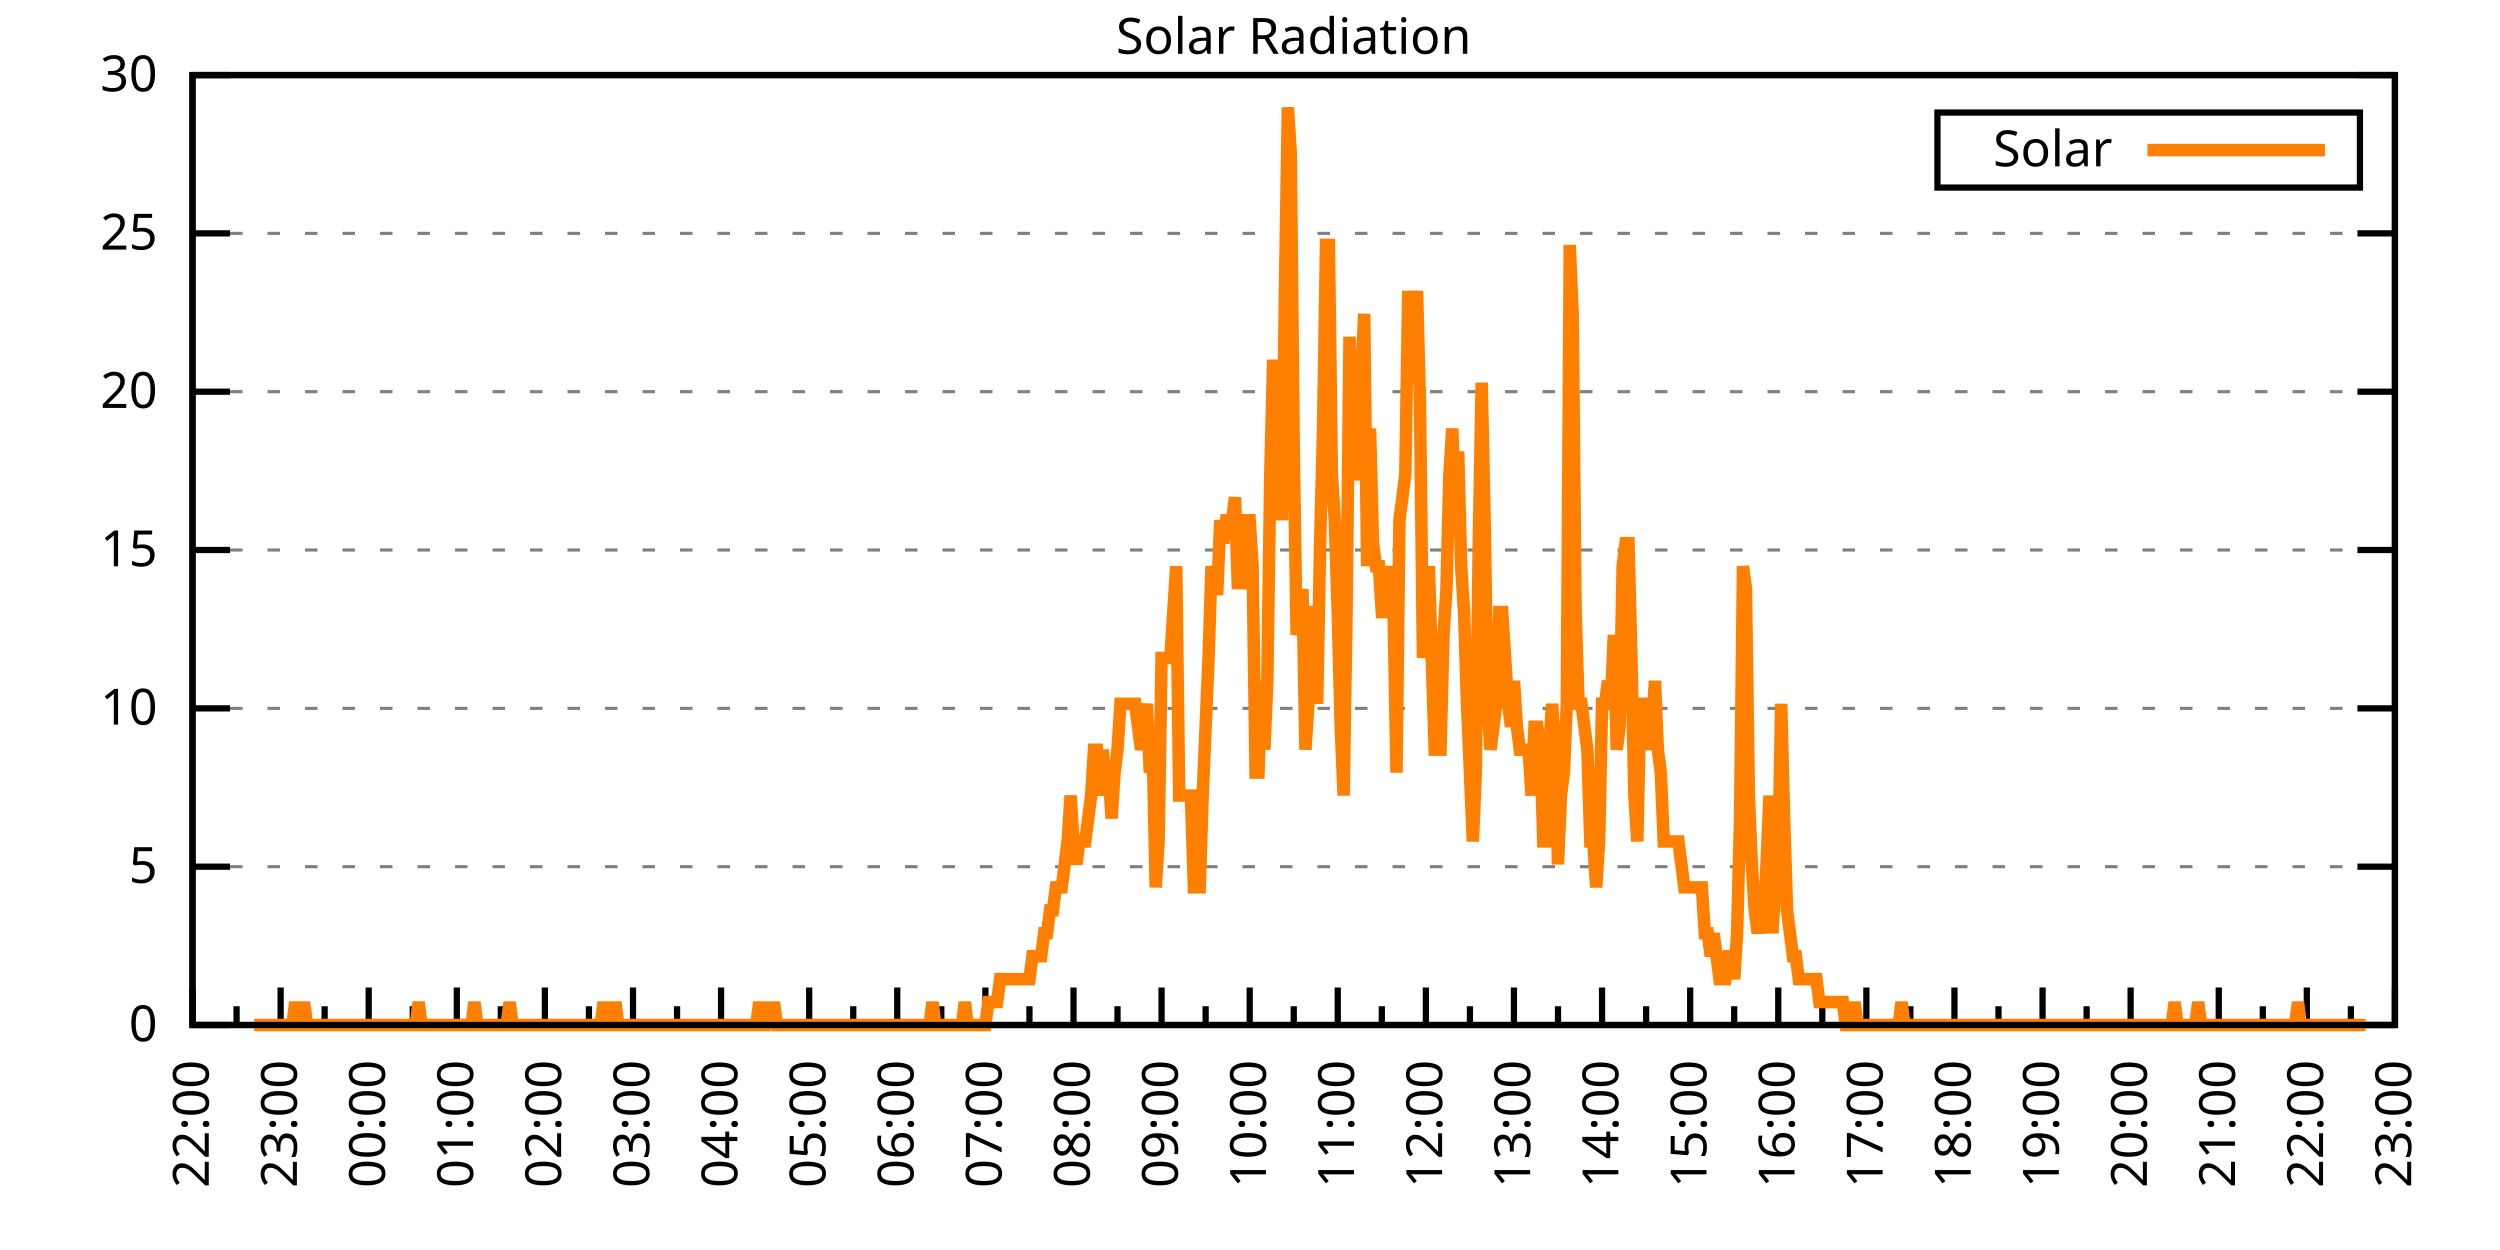
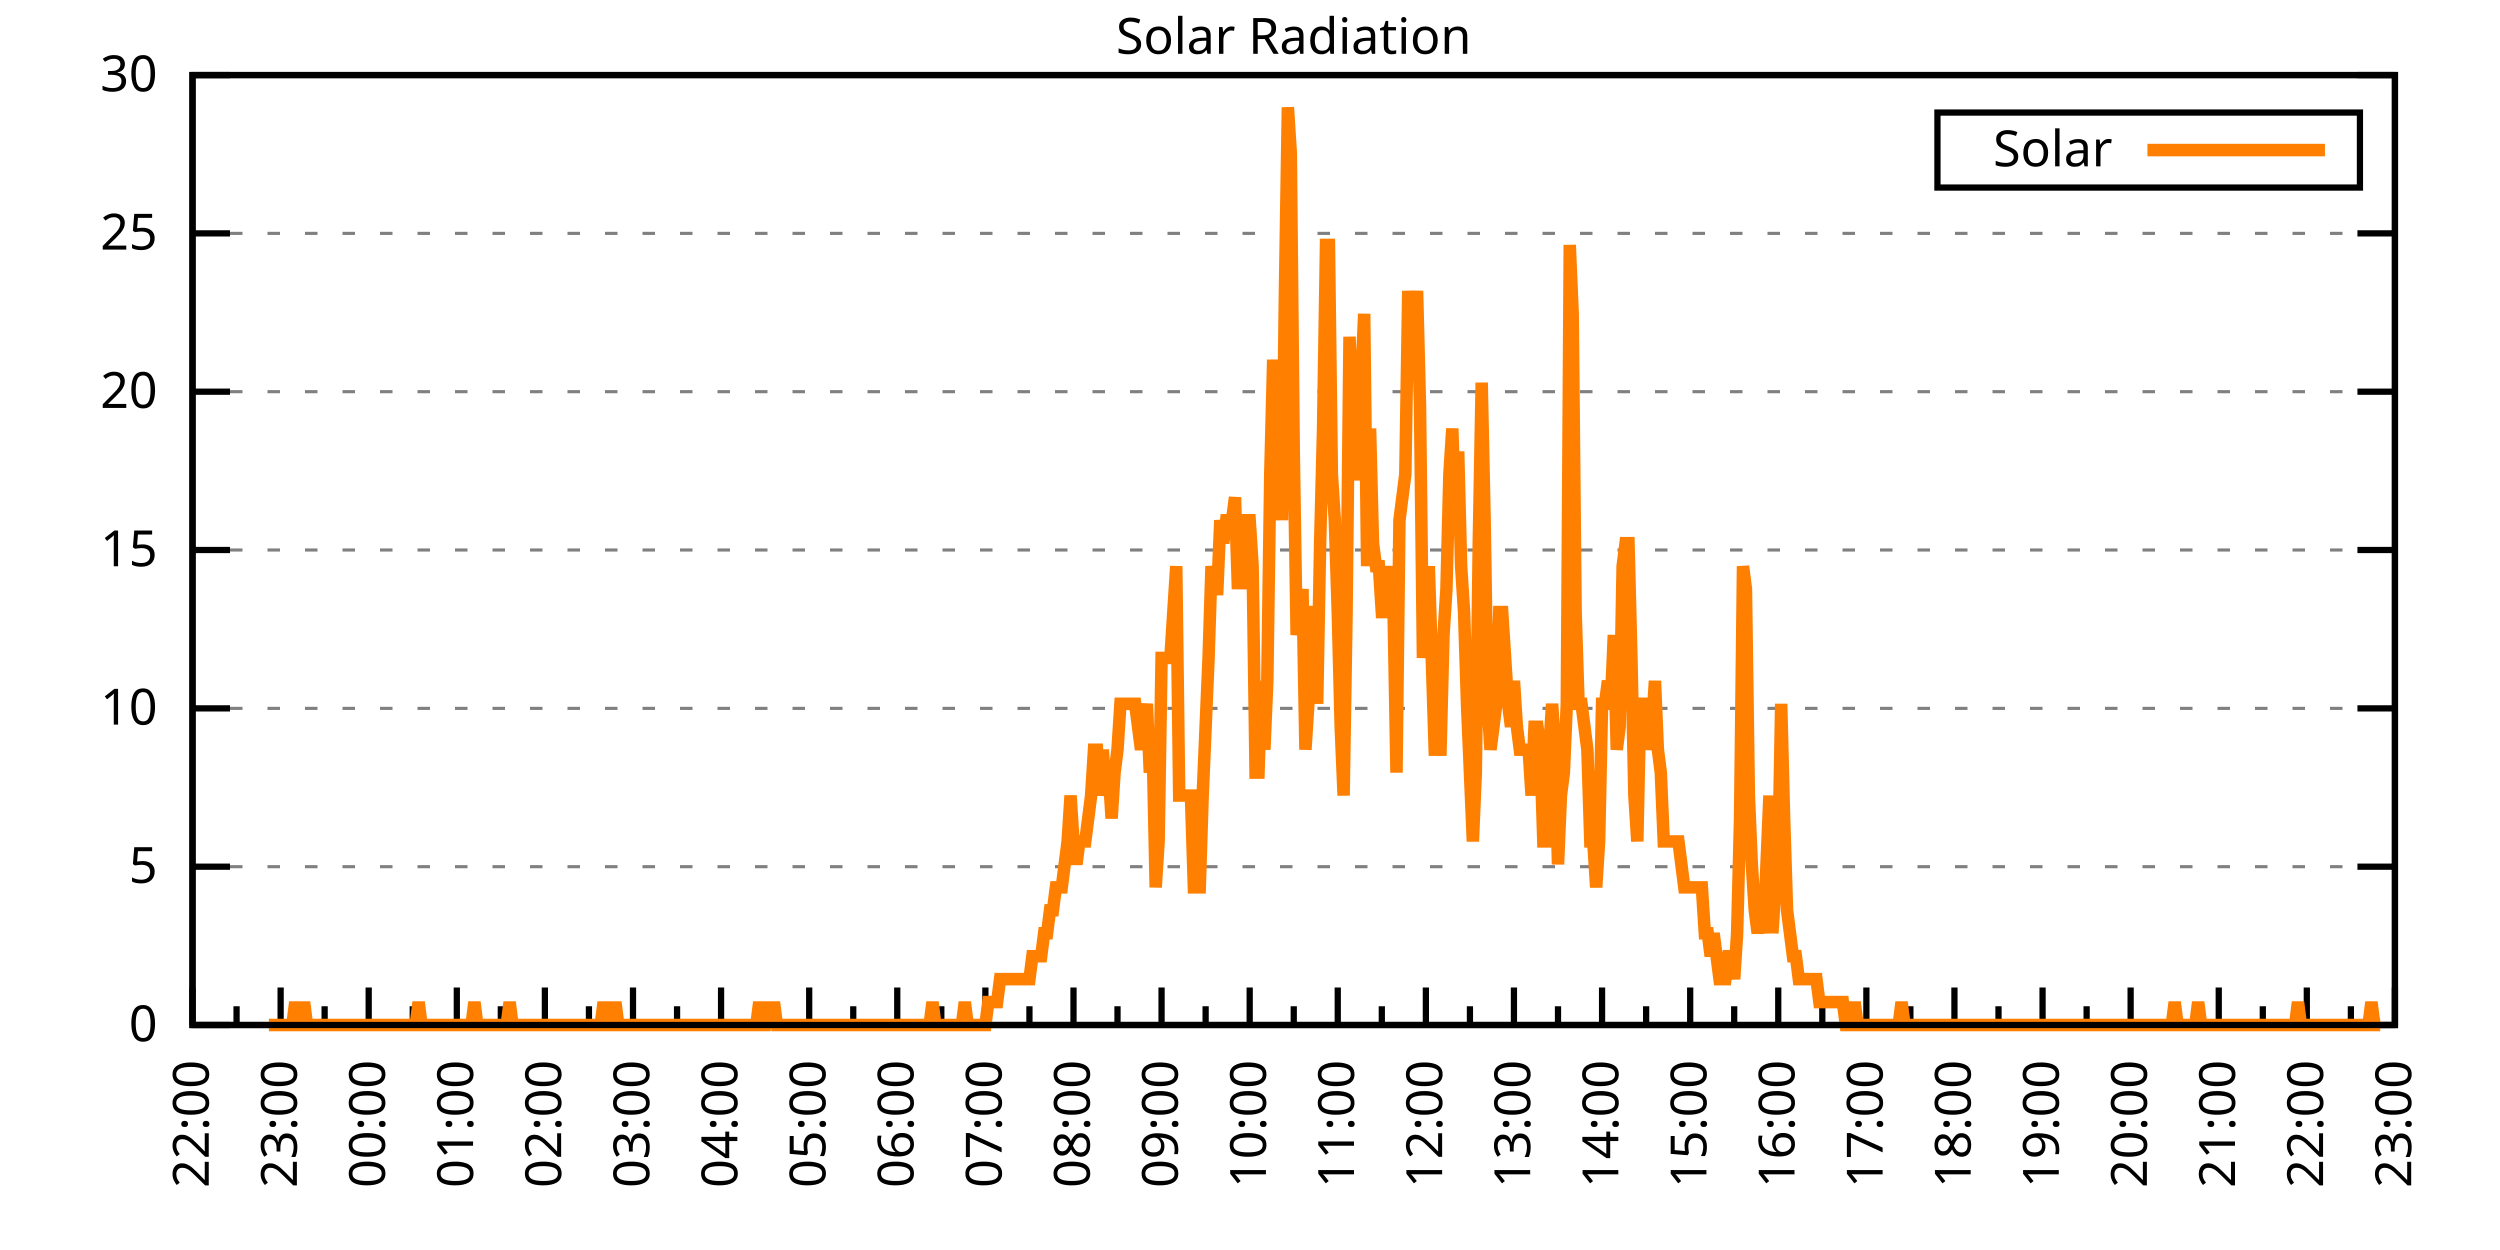
<svg xmlns="http://www.w3.org/2000/svg" xmlns:xlink="http://www.w3.org/1999/xlink" width="400" height="200" viewBox="0 0 400 200">
  <g id="gnuplot_canvas">
    <rect x="0" y="0" width="400" height="200" fill="none" />
    <defs>
      <circle id="gpDot" r="0.5" stroke-width="0.5" stroke="currentColor" />
      <path id="gpPt0" stroke-width="0.333" stroke="currentColor" d="M-1,0 h2 M0,-1 v2" />
      <path id="gpPt1" stroke-width="0.333" stroke="currentColor" d="M-1,-1 L1,1 M1,-1 L-1,1" />
      <path id="gpPt2" stroke-width="0.333" stroke="currentColor" d="M-1,0 L1,0 M0,-1 L0,1 M-1,-1 L1,1 M-1,1 L1,-1" />
      <rect id="gpPt3" stroke-width="0.333" stroke="currentColor" x="-1" y="-1" width="2" height="2" />
      <rect id="gpPt4" stroke-width="0.333" stroke="currentColor" fill="currentColor" x="-1" y="-1" width="2" height="2" />
      <circle id="gpPt5" stroke-width="0.333" stroke="currentColor" cx="0" cy="0" r="1" />
      <use xlink:href="#gpPt5" id="gpPt6" fill="currentColor" stroke="none" />
      <path id="gpPt7" stroke-width="0.333" stroke="currentColor" d="M0,-1.33 L-1.33,0.67 L1.33,0.67 z" />
      <use xlink:href="#gpPt7" id="gpPt8" fill="currentColor" stroke="none" />
      <use xlink:href="#gpPt7" id="gpPt9" stroke="currentColor" transform="rotate(180)" />
      <use xlink:href="#gpPt9" id="gpPt10" fill="currentColor" stroke="none" />
      <use xlink:href="#gpPt3" id="gpPt11" stroke="currentColor" transform="rotate(45)" />
      <use xlink:href="#gpPt11" id="gpPt12" fill="currentColor" stroke="none" />
      <path id="gpPt13" stroke-width="0.333" stroke="currentColor" d="M0,1.330 L1.265,0.411 L0.782,-1.067 L-0.782,-1.076 L-1.265,0.411 z" />
      <use xlink:href="#gpPt13" id="gpPt14" fill="currentColor" stroke="none" />
      <filter id="textbox" filterUnits="objectBoundingBox" x="0" y="0" height="1" width="1">
        <feFlood flood-color="white" flood-opacity="1" result="bgnd" />
        <feComposite in="SourceGraphic" in2="bgnd" operator="atop" />
      </filter>
      <filter id="greybox" filterUnits="objectBoundingBox" x="0" y="0" height="1" width="1">
        <feFlood flood-color="lightgrey" flood-opacity="1" result="grey" />
        <feComposite in="SourceGraphic" in2="grey" operator="atop" />
      </filter>
    </defs>
    <g fill="none" color="white" stroke="currentColor" stroke-width="1.00" stroke-linecap="butt" stroke-linejoin="miter">
</g>
    <g fill="none" color="black" stroke="currentColor" stroke-width="1.00" stroke-linecap="butt" stroke-linejoin="miter">
      <g stroke="none" shape-rendering="crispEdges">
        <polygon fill="rgb(255, 255, 255)" points="30.80,164.00 383.18,164.00 383.18,12.02 30.80,12.02 " />
      </g>
    </g>
    <g fill="none" color="black" stroke="currentColor" stroke-width="1.00" stroke-linecap="butt" stroke-linejoin="miter">
</g>
    <g fill="none" color="black" stroke="black" stroke-width="0.50" stroke-linecap="butt" stroke-linejoin="miter">
</g>
    <g fill="none" color="gray" stroke="currentColor" stroke-width="0.50" stroke-linecap="butt" stroke-linejoin="miter">
      <path stroke="gray" stroke-dasharray="2,4" class="gridline" d="M30.80,164.00 L383.19,164.00  " />
    </g>
    <g fill="none" color="gray" stroke="gray" stroke-width="1.00" stroke-linecap="butt" stroke-linejoin="miter">
</g>
    <g fill="none" color="black" stroke="currentColor" stroke-width="1.00" stroke-linecap="butt" stroke-linejoin="miter">
      <path stroke="black" d="M30.80,164.00 L36.80,164.00 M383.19,164.00 L377.19,164.00  " />
      <g transform="translate(25.20,166.60)" stroke="none" fill="black" font-family="Sans" font-size="8.00" text-anchor="end">
        <text>
          <tspan font-family="Sans"> 0</tspan>
        </text>
      </g>
    </g>
    <g fill="none" color="black" stroke="currentColor" stroke-width="1.00" stroke-linecap="butt" stroke-linejoin="miter">
</g>
    <g fill="none" color="black" stroke="black" stroke-width="0.50" stroke-linecap="butt" stroke-linejoin="miter">
</g>
    <g fill="none" color="gray" stroke="currentColor" stroke-width="0.50" stroke-linecap="butt" stroke-linejoin="miter">
      <path stroke="gray" stroke-dasharray="2,4" class="gridline" d="M30.80,138.67 L383.19,138.67  " />
    </g>
    <g fill="none" color="gray" stroke="gray" stroke-width="1.00" stroke-linecap="butt" stroke-linejoin="miter">
</g>
    <g fill="none" color="black" stroke="currentColor" stroke-width="1.00" stroke-linecap="butt" stroke-linejoin="miter">
      <path stroke="black" d="M30.80,138.67 L36.80,138.67 M383.19,138.67 L377.19,138.67  " />
      <g transform="translate(25.20,141.27)" stroke="none" fill="black" font-family="Sans" font-size="8.00" text-anchor="end">
        <text>
          <tspan font-family="Sans"> 5</tspan>
        </text>
      </g>
    </g>
    <g fill="none" color="black" stroke="currentColor" stroke-width="1.00" stroke-linecap="butt" stroke-linejoin="miter">
</g>
    <g fill="none" color="black" stroke="black" stroke-width="0.50" stroke-linecap="butt" stroke-linejoin="miter">
</g>
    <g fill="none" color="gray" stroke="currentColor" stroke-width="0.50" stroke-linecap="butt" stroke-linejoin="miter">
      <path stroke="gray" stroke-dasharray="2,4" class="gridline" d="M30.80,113.34 L383.19,113.34  " />
    </g>
    <g fill="none" color="gray" stroke="gray" stroke-width="1.00" stroke-linecap="butt" stroke-linejoin="miter">
</g>
    <g fill="none" color="black" stroke="currentColor" stroke-width="1.00" stroke-linecap="butt" stroke-linejoin="miter">
      <path stroke="black" d="M30.80,113.34 L36.80,113.34 M383.19,113.34 L377.19,113.34  " />
      <g transform="translate(25.20,115.94)" stroke="none" fill="black" font-family="Sans" font-size="8.00" text-anchor="end">
        <text>
          <tspan font-family="Sans"> 10</tspan>
        </text>
      </g>
    </g>
    <g fill="none" color="black" stroke="currentColor" stroke-width="1.00" stroke-linecap="butt" stroke-linejoin="miter">
</g>
    <g fill="none" color="black" stroke="black" stroke-width="0.50" stroke-linecap="butt" stroke-linejoin="miter">
</g>
    <g fill="none" color="gray" stroke="currentColor" stroke-width="0.50" stroke-linecap="butt" stroke-linejoin="miter">
      <path stroke="gray" stroke-dasharray="2,4" class="gridline" d="M30.80,88.00 L383.19,88.00  " />
    </g>
    <g fill="none" color="gray" stroke="gray" stroke-width="1.00" stroke-linecap="butt" stroke-linejoin="miter">
</g>
    <g fill="none" color="black" stroke="currentColor" stroke-width="1.00" stroke-linecap="butt" stroke-linejoin="miter">
      <path stroke="black" d="M30.80,88.00 L36.80,88.00 M383.19,88.00 L377.19,88.00  " />
      <g transform="translate(25.20,90.60)" stroke="none" fill="black" font-family="Sans" font-size="8.00" text-anchor="end">
        <text>
          <tspan font-family="Sans"> 15</tspan>
        </text>
      </g>
    </g>
    <g fill="none" color="black" stroke="currentColor" stroke-width="1.00" stroke-linecap="butt" stroke-linejoin="miter">
</g>
    <g fill="none" color="black" stroke="black" stroke-width="0.50" stroke-linecap="butt" stroke-linejoin="miter">
</g>
    <g fill="none" color="gray" stroke="currentColor" stroke-width="0.50" stroke-linecap="butt" stroke-linejoin="miter">
      <path stroke="gray" stroke-dasharray="2,4" class="gridline" d="M30.80,62.67 L383.19,62.67  " />
    </g>
    <g fill="none" color="gray" stroke="gray" stroke-width="1.00" stroke-linecap="butt" stroke-linejoin="miter">
</g>
    <g fill="none" color="black" stroke="currentColor" stroke-width="1.00" stroke-linecap="butt" stroke-linejoin="miter">
      <path stroke="black" d="M30.80,62.67 L36.80,62.67 M383.19,62.67 L377.19,62.67  " />
      <g transform="translate(25.20,65.27)" stroke="none" fill="black" font-family="Sans" font-size="8.00" text-anchor="end">
        <text>
          <tspan font-family="Sans"> 20</tspan>
        </text>
      </g>
    </g>
    <g fill="none" color="black" stroke="currentColor" stroke-width="1.00" stroke-linecap="butt" stroke-linejoin="miter">
</g>
    <g fill="none" color="black" stroke="black" stroke-width="0.50" stroke-linecap="butt" stroke-linejoin="miter">
</g>
    <g fill="none" color="gray" stroke="currentColor" stroke-width="0.50" stroke-linecap="butt" stroke-linejoin="miter">
      <path stroke="gray" stroke-dasharray="2,4" class="gridline" d="M30.80,37.34 L383.19,37.34  " />
    </g>
    <g fill="none" color="gray" stroke="gray" stroke-width="1.00" stroke-linecap="butt" stroke-linejoin="miter">
</g>
    <g fill="none" color="black" stroke="currentColor" stroke-width="1.00" stroke-linecap="butt" stroke-linejoin="miter">
      <path stroke="black" d="M30.80,37.34 L36.80,37.34 M383.19,37.34 L377.19,37.34  " />
      <g transform="translate(25.20,39.94)" stroke="none" fill="black" font-family="Sans" font-size="8.00" text-anchor="end">
        <text>
          <tspan font-family="Sans"> 25</tspan>
        </text>
      </g>
    </g>
    <g fill="none" color="black" stroke="currentColor" stroke-width="1.00" stroke-linecap="butt" stroke-linejoin="miter">
</g>
    <g fill="none" color="black" stroke="black" stroke-width="0.50" stroke-linecap="butt" stroke-linejoin="miter">
</g>
    <g fill="none" color="gray" stroke="currentColor" stroke-width="0.50" stroke-linecap="butt" stroke-linejoin="miter">
      <path stroke="gray" stroke-dasharray="2,4" class="gridline" d="M30.80,12.01 L383.19,12.01  " />
    </g>
    <g fill="none" color="gray" stroke="gray" stroke-width="1.00" stroke-linecap="butt" stroke-linejoin="miter">
</g>
    <g fill="none" color="black" stroke="currentColor" stroke-width="1.00" stroke-linecap="butt" stroke-linejoin="miter">
      <path stroke="black" d="M30.80,12.01 L36.80,12.01 M383.19,12.01 L377.19,12.01  " />
      <g transform="translate(25.20,14.61)" stroke="none" fill="black" font-family="Sans" font-size="8.00" text-anchor="end">
        <text>
          <tspan font-family="Sans"> 30</tspan>
        </text>
      </g>
    </g>
    <g fill="none" color="black" stroke="currentColor" stroke-width="1.00" stroke-linecap="butt" stroke-linejoin="miter">
      <path stroke="black" d="M30.80,164.00 L30.80,158.00  " />
      <g transform="translate(33.40,169.60) rotate(270)" stroke="none" fill="black" font-family="Sans" font-size="8.00" text-anchor="end">
        <text>
          <tspan font-family="Sans">22:00</tspan>
        </text>
      </g>
    </g>
    <g fill="none" color="black" stroke="currentColor" stroke-width="1.00" stroke-linecap="butt" stroke-linejoin="miter">
      <path stroke="black" d="M37.85,164.00 L37.85,161.00 M44.90,164.00 L44.90,158.00  " />
      <g transform="translate(47.50,169.60) rotate(270)" stroke="none" fill="black" font-family="Sans" font-size="8.00" text-anchor="end">
        <text>
          <tspan font-family="Sans">23:00</tspan>
        </text>
      </g>
    </g>
    <g fill="none" color="black" stroke="currentColor" stroke-width="1.00" stroke-linecap="butt" stroke-linejoin="miter">
      <path stroke="black" d="M51.94,164.00 L51.94,161.00 M58.99,164.00 L58.99,158.00  " />
      <g transform="translate(61.59,169.60) rotate(270)" stroke="none" fill="black" font-family="Sans" font-size="8.00" text-anchor="end">
        <text>
          <tspan font-family="Sans">00:00</tspan>
        </text>
      </g>
    </g>
    <g fill="none" color="black" stroke="currentColor" stroke-width="1.00" stroke-linecap="butt" stroke-linejoin="miter">
      <path stroke="black" d="M66.04,164.00 L66.04,161.00 M73.09,164.00 L73.09,158.00  " />
      <g transform="translate(75.69,169.60) rotate(270)" stroke="none" fill="black" font-family="Sans" font-size="8.00" text-anchor="end">
        <text>
          <tspan font-family="Sans">01:00</tspan>
        </text>
      </g>
    </g>
    <g fill="none" color="black" stroke="currentColor" stroke-width="1.00" stroke-linecap="butt" stroke-linejoin="miter">
      <path stroke="black" d="M80.13,164.00 L80.13,161.00 M87.18,164.00 L87.18,158.00  " />
      <g transform="translate(89.78,169.60) rotate(270)" stroke="none" fill="black" font-family="Sans" font-size="8.00" text-anchor="end">
        <text>
          <tspan font-family="Sans">02:00</tspan>
        </text>
      </g>
    </g>
    <g fill="none" color="black" stroke="currentColor" stroke-width="1.00" stroke-linecap="butt" stroke-linejoin="miter">
      <path stroke="black" d="M94.23,164.00 L94.23,161.00 M101.28,164.00 L101.28,158.00  " />
      <g transform="translate(103.88,169.60) rotate(270)" stroke="none" fill="black" font-family="Sans" font-size="8.00" text-anchor="end">
        <text>
          <tspan font-family="Sans">03:00</tspan>
        </text>
      </g>
    </g>
    <g fill="none" color="black" stroke="currentColor" stroke-width="1.00" stroke-linecap="butt" stroke-linejoin="miter">
      <path stroke="black" d="M108.33,164.00 L108.33,161.00 M115.37,164.00 L115.37,158.00  " />
      <g transform="translate(117.97,169.60) rotate(270)" stroke="none" fill="black" font-family="Sans" font-size="8.00" text-anchor="end">
        <text>
          <tspan font-family="Sans">04:00</tspan>
        </text>
      </g>
    </g>
    <g fill="none" color="black" stroke="currentColor" stroke-width="1.00" stroke-linecap="butt" stroke-linejoin="miter">
      <path stroke="black" d="M122.42,164.00 L122.42,161.00 M129.47,164.00 L129.47,158.00  " />
      <g transform="translate(132.07,169.60) rotate(270)" stroke="none" fill="black" font-family="Sans" font-size="8.00" text-anchor="end">
        <text>
          <tspan font-family="Sans">05:00</tspan>
        </text>
      </g>
    </g>
    <g fill="none" color="black" stroke="currentColor" stroke-width="1.00" stroke-linecap="butt" stroke-linejoin="miter">
      <path stroke="black" d="M136.52,164.00 L136.52,161.00 M143.56,164.00 L143.56,158.00  " />
      <g transform="translate(146.16,169.60) rotate(270)" stroke="none" fill="black" font-family="Sans" font-size="8.00" text-anchor="end">
        <text>
          <tspan font-family="Sans">06:00</tspan>
        </text>
      </g>
    </g>
    <g fill="none" color="black" stroke="currentColor" stroke-width="1.00" stroke-linecap="butt" stroke-linejoin="miter">
      <path stroke="black" d="M150.61,164.00 L150.61,161.00 M157.66,164.00 L157.66,158.00  " />
      <g transform="translate(160.26,169.60) rotate(270)" stroke="none" fill="black" font-family="Sans" font-size="8.00" text-anchor="end">
        <text>
          <tspan font-family="Sans">07:00</tspan>
        </text>
      </g>
    </g>
    <g fill="none" color="black" stroke="currentColor" stroke-width="1.00" stroke-linecap="butt" stroke-linejoin="miter">
      <path stroke="black" d="M164.71,164.00 L164.71,161.00 M171.76,164.00 L171.76,158.00  " />
      <g transform="translate(174.36,169.60) rotate(270)" stroke="none" fill="black" font-family="Sans" font-size="8.00" text-anchor="end">
        <text>
          <tspan font-family="Sans">08:00</tspan>
        </text>
      </g>
    </g>
    <g fill="none" color="black" stroke="currentColor" stroke-width="1.00" stroke-linecap="butt" stroke-linejoin="miter">
      <path stroke="black" d="M178.80,164.00 L178.80,161.00 M185.85,164.00 L185.85,158.00  " />
      <g transform="translate(188.45,169.60) rotate(270)" stroke="none" fill="black" font-family="Sans" font-size="8.00" text-anchor="end">
        <text>
          <tspan font-family="Sans">09:00</tspan>
        </text>
      </g>
    </g>
    <g fill="none" color="black" stroke="currentColor" stroke-width="1.00" stroke-linecap="butt" stroke-linejoin="miter">
      <path stroke="black" d="M192.90,164.00 L192.90,161.00 M199.95,164.00 L199.95,158.00  " />
      <g transform="translate(202.55,169.60) rotate(270)" stroke="none" fill="black" font-family="Sans" font-size="8.00" text-anchor="end">
        <text>
          <tspan font-family="Sans">10:00</tspan>
        </text>
      </g>
    </g>
    <g fill="none" color="black" stroke="currentColor" stroke-width="1.00" stroke-linecap="butt" stroke-linejoin="miter">
      <path stroke="black" d="M207.00,164.00 L207.00,161.00 M214.04,164.00 L214.04,158.00  " />
      <g transform="translate(216.64,169.60) rotate(270)" stroke="none" fill="black" font-family="Sans" font-size="8.00" text-anchor="end">
        <text>
          <tspan font-family="Sans">11:00</tspan>
        </text>
      </g>
    </g>
    <g fill="none" color="black" stroke="currentColor" stroke-width="1.00" stroke-linecap="butt" stroke-linejoin="miter">
      <path stroke="black" d="M221.09,164.00 L221.09,161.00 M228.14,164.00 L228.14,158.00  " />
      <g transform="translate(230.74,169.60) rotate(270)" stroke="none" fill="black" font-family="Sans" font-size="8.00" text-anchor="end">
        <text>
          <tspan font-family="Sans">12:00</tspan>
        </text>
      </g>
    </g>
    <g fill="none" color="black" stroke="currentColor" stroke-width="1.00" stroke-linecap="butt" stroke-linejoin="miter">
      <path stroke="black" d="M235.19,164.00 L235.19,161.00 M242.23,164.00 L242.23,158.00  " />
      <g transform="translate(244.83,169.60) rotate(270)" stroke="none" fill="black" font-family="Sans" font-size="8.00" text-anchor="end">
        <text>
          <tspan font-family="Sans">13:00</tspan>
        </text>
      </g>
    </g>
    <g fill="none" color="black" stroke="currentColor" stroke-width="1.00" stroke-linecap="butt" stroke-linejoin="miter">
      <path stroke="black" d="M249.28,164.00 L249.28,161.00 M256.33,164.00 L256.33,158.00  " />
      <g transform="translate(258.93,169.60) rotate(270)" stroke="none" fill="black" font-family="Sans" font-size="8.00" text-anchor="end">
        <text>
          <tspan font-family="Sans">14:00</tspan>
        </text>
      </g>
    </g>
    <g fill="none" color="black" stroke="currentColor" stroke-width="1.00" stroke-linecap="butt" stroke-linejoin="miter">
      <path stroke="black" d="M263.38,164.00 L263.38,161.00 M270.43,164.00 L270.43,158.00  " />
      <g transform="translate(273.03,169.60) rotate(270)" stroke="none" fill="black" font-family="Sans" font-size="8.00" text-anchor="end">
        <text>
          <tspan font-family="Sans">15:00</tspan>
        </text>
      </g>
    </g>
    <g fill="none" color="black" stroke="currentColor" stroke-width="1.00" stroke-linecap="butt" stroke-linejoin="miter">
      <path stroke="black" d="M277.47,164.00 L277.47,161.00 M284.52,164.00 L284.52,158.00  " />
      <g transform="translate(287.12,169.60) rotate(270)" stroke="none" fill="black" font-family="Sans" font-size="8.00" text-anchor="end">
        <text>
          <tspan font-family="Sans">16:00</tspan>
        </text>
      </g>
    </g>
    <g fill="none" color="black" stroke="currentColor" stroke-width="1.00" stroke-linecap="butt" stroke-linejoin="miter">
      <path stroke="black" d="M291.57,164.00 L291.57,161.00 M298.62,164.00 L298.62,158.00  " />
      <g transform="translate(301.22,169.60) rotate(270)" stroke="none" fill="black" font-family="Sans" font-size="8.00" text-anchor="end">
        <text>
          <tspan font-family="Sans">17:00</tspan>
        </text>
      </g>
    </g>
    <g fill="none" color="black" stroke="currentColor" stroke-width="1.00" stroke-linecap="butt" stroke-linejoin="miter">
      <path stroke="black" d="M305.66,164.00 L305.66,161.00 M312.71,164.00 L312.71,158.00  " />
      <g transform="translate(315.31,169.60) rotate(270)" stroke="none" fill="black" font-family="Sans" font-size="8.00" text-anchor="end">
        <text>
          <tspan font-family="Sans">18:00</tspan>
        </text>
      </g>
    </g>
    <g fill="none" color="black" stroke="currentColor" stroke-width="1.00" stroke-linecap="butt" stroke-linejoin="miter">
      <path stroke="black" d="M319.76,164.00 L319.76,161.00 M326.81,164.00 L326.81,158.00  " />
      <g transform="translate(329.41,169.60) rotate(270)" stroke="none" fill="black" font-family="Sans" font-size="8.00" text-anchor="end">
        <text>
          <tspan font-family="Sans">19:00</tspan>
        </text>
      </g>
    </g>
    <g fill="none" color="black" stroke="currentColor" stroke-width="1.00" stroke-linecap="butt" stroke-linejoin="miter">
      <path stroke="black" d="M333.86,164.00 L333.86,161.00 M340.90,164.00 L340.90,158.00  " />
      <g transform="translate(343.50,169.60) rotate(270)" stroke="none" fill="black" font-family="Sans" font-size="8.00" text-anchor="end">
        <text>
          <tspan font-family="Sans">20:00</tspan>
        </text>
      </g>
    </g>
    <g fill="none" color="black" stroke="currentColor" stroke-width="1.00" stroke-linecap="butt" stroke-linejoin="miter">
      <path stroke="black" d="M347.95,164.00 L347.95,161.00 M355.00,164.00 L355.00,158.00  " />
      <g transform="translate(357.60,169.60) rotate(270)" stroke="none" fill="black" font-family="Sans" font-size="8.00" text-anchor="end">
        <text>
          <tspan font-family="Sans">21:00</tspan>
        </text>
      </g>
    </g>
    <g fill="none" color="black" stroke="currentColor" stroke-width="1.00" stroke-linecap="butt" stroke-linejoin="miter">
      <path stroke="black" d="M362.05,164.00 L362.05,161.00 M369.09,164.00 L369.09,158.00  " />
      <g transform="translate(371.69,169.60) rotate(270)" stroke="none" fill="black" font-family="Sans" font-size="8.00" text-anchor="end">
        <text>
          <tspan font-family="Sans">22:00</tspan>
        </text>
      </g>
    </g>
    <g fill="none" color="black" stroke="currentColor" stroke-width="1.00" stroke-linecap="butt" stroke-linejoin="miter">
      <path stroke="black" d="M376.14,164.00 L376.14,161.00 M383.19,164.00 L383.19,158.00  " />
      <g transform="translate(385.79,169.60) rotate(270)" stroke="none" fill="black" font-family="Sans" font-size="8.00" text-anchor="end">
        <text>
          <tspan font-family="Sans">23:00</tspan>
        </text>
      </g>
    </g>
    <g fill="none" color="black" stroke="currentColor" stroke-width="1.00" stroke-linecap="butt" stroke-linejoin="miter">
</g>
    <g fill="none" color="black" stroke="currentColor" stroke-width="1.00" stroke-linecap="butt" stroke-linejoin="miter">
      <path stroke="black" d="M30.80,12.01 L30.80,164.00 L383.19,164.00 L383.19,12.01 L30.80,12.01 Z  " />
    </g>
    <g fill="none" color="black" stroke="currentColor" stroke-width="1.00" stroke-linecap="butt" stroke-linejoin="miter">
      <g transform="translate(6.80,88.01) rotate(270)" stroke="none" fill="black" font-family="Sans" font-size="8.00" text-anchor="middle">
        <text />
      </g>
    </g>
    <g fill="none" color="black" stroke="currentColor" stroke-width="1.00" stroke-linecap="butt" stroke-linejoin="miter">
</g>
    <g fill="none" color="black" stroke="currentColor" stroke-width="1.00" stroke-linecap="butt" stroke-linejoin="miter">
      <path stroke="black" d="M309.99,30.01 L309.99,18.01 L377.59,18.01 L377.59,30.01 L309.99,30.01 Z  " />
    </g>
    <g id="Solar_Radiation_plot_1">
      <g fill="none" color="white" stroke="black" stroke-width="2.00" stroke-linecap="butt" stroke-linejoin="miter">
</g>
      <g fill="none" color="black" stroke="currentColor" stroke-width="2.00" stroke-linecap="butt" stroke-linejoin="miter">
        <g transform="translate(337.99,26.61)" stroke="none" fill="black" font-family="Sans" font-size="8.00" text-anchor="end">
          <text>
            <tspan font-family="Sans">Solar</tspan>
          </text>
        </g>
      </g>
      <g fill="none" color="black" stroke="currentColor" stroke-width="2.00" stroke-linecap="butt" stroke-linejoin="miter">
-         <path stroke="rgb(255, 127,   0)" d="M343.59,24.01 L371.99,24.01 M40.67,164.00 L41.14,164.00 L41.61,164.00 L42.08,164.00 L42.55,164.00 L43.02,164.00   L43.49,164.00 L43.96,164.00 L44.43,164.00 L44.90,164.00 L45.37,164.00 L45.84,164.00 L46.31,164.00 L46.78,164.00   L47.24,160.33 L47.71,164.00 L48.18,164.00 L48.65,160.33 L49.12,164.00 L49.59,164.00 L50.06,164.00 L50.53,164.00   L51.00,164.00 L51.47,164.00 L51.94,164.00 L52.41,164.00 L52.88,164.00 L53.35,164.00 L53.82,164.00 L54.29,164.00   L54.76,164.00 L55.23,164.00 L55.70,164.00 L56.17,164.00 L56.64,164.00 L57.11,164.00 L57.58,164.00 L58.05,164.00   L58.52,164.00 L58.99,164.00 L59.46,164.00 L59.93,164.00 L60.40,164.00 L60.87,164.00 L61.34,164.00 L61.81,164.00   L62.28,164.00 L62.75,164.00 L63.22,164.00 L63.69,164.00 L64.16,164.00 L64.63,164.00 L65.10,164.00 L65.57,164.00   L66.04,164.00 L66.51,164.00 L66.98,160.33 L67.45,164.00 L67.92,164.00 L68.39,164.00 L68.86,164.00 L69.33,164.00   L69.80,164.00 L70.27,164.00 L70.74,164.00 L71.21,164.00 L71.68,164.00 L72.15,164.00 L72.62,164.00 L73.09,164.00   L73.56,164.00 L74.03,164.00 L74.50,164.00 L74.97,164.00 L75.44,164.00 L75.91,160.33 L76.38,164.00 L76.85,164.00   L77.32,164.00 L77.79,164.00 L78.26,164.00 L78.73,164.00 L79.19,164.00 L79.66,164.00 L80.13,164.00 L80.60,164.00   L81.07,164.00 L81.54,160.33 L82.01,164.00 L82.48,164.00 L82.95,164.00 L83.42,164.00 L83.89,164.00 L84.36,164.00   L84.83,164.00 L85.30,164.00 L85.77,164.00 L86.24,164.00 L86.71,164.00 L87.18,164.00 L87.65,164.00 L88.12,164.00   L88.59,164.00 L89.06,164.00 L89.53,164.00 L90.00,164.00 L90.47,164.00 L90.94,164.00 L91.41,164.00 L91.88,164.00   L92.35,164.00 L92.82,164.00 L93.29,164.00 L93.76,164.00 L94.23,164.00 L94.70,164.00 L95.17,164.00 L95.64,164.00   L96.11,164.00 L96.58,160.33 L97.05,164.00 L97.52,164.00 L97.99,164.00 L98.46,160.33 L98.93,164.00 L99.40,164.00   L99.87,164.00 L100.34,164.00 L100.81,164.00 L101.28,164.00 L101.75,164.00 L102.22,164.00 L102.69,164.00 L103.16,164.00   L103.63,164.00 L104.10,164.00 L104.57,164.00 L105.04,164.00 L105.51,164.00 L105.98,164.00 L106.45,164.00 L106.92,164.00   L107.39,164.00 L107.86,164.00 L108.33,164.00 L108.80,164.00 L109.27,164.00 L109.74,164.00 L110.21,164.00 L110.68,164.00   L111.14,164.00 L111.61,164.00 L112.08,164.00 L112.55,164.00 L113.02,164.00 L113.49,164.00 L113.96,164.00 L114.43,164.00   L114.90,164.00 L115.37,164.00 L115.84,164.00 L116.31,164.00 L116.78,164.00 L117.25,164.00 L117.72,164.00 L118.19,164.00   L118.66,164.00 L119.13,164.00 L119.60,164.00 L120.07,164.00 L120.54,164.00 L121.01,164.00 L121.48,160.33 L121.95,164.00   L122.42,164.00 L122.89,160.33 L123.36,164.00 L123.83,160.33 L124.30,164.00 L124.77,164.00 L125.24,164.00 L125.71,164.00   L126.18,164.00 L126.65,164.00 L127.12,164.00 L127.59,164.00 L128.06,164.00 L128.53,164.00 L129.00,164.00 L129.47,164.00   L129.94,164.00 L130.41,164.00 L130.88,164.00 L131.35,164.00 L131.82,164.00 L132.29,164.00 L132.76,164.00 L133.23,164.00   L133.70,164.00 L134.17,164.00 L134.64,164.00 L135.11,164.00 L135.58,164.00 L136.05,164.00 L136.52,164.00 L136.99,164.00   L137.46,164.00 L137.93,164.00 L138.40,164.00 L138.87,164.00 L139.34,164.00 L139.81,164.00 L140.28,164.00 L140.75,164.00   L141.22,164.00 L141.69,164.00 L142.16,164.00 L142.63,164.00 L143.09,164.00 L143.56,164.00 L144.03,164.00 L144.50,164.00   L144.97,164.00 L145.44,164.00 L145.91,164.00 L146.38,164.00 L146.85,164.00 L147.32,164.00 L147.79,164.00 L148.26,164.00   L148.73,164.00 L149.20,160.33 L149.67,164.00 L150.14,164.00 L150.61,164.00 L151.08,164.00 L151.55,164.00 L152.02,164.00   L152.49,164.00 L152.96,164.00 L153.43,164.00 L153.90,164.00 L154.37,160.33 L154.84,164.00 L155.31,164.00 L155.78,164.00   L156.25,164.00 L156.72,164.00 L157.19,164.00 L157.66,164.00 L158.13,160.33 L158.60,160.33 L159.07,160.33 L159.54,160.33   L160.01,156.66 L160.48,156.66 L160.95,156.66 L161.42,156.66 L161.89,156.66 L162.36,156.66 L162.83,156.66 L163.30,156.66   L163.77,156.66 L164.24,156.66 L164.71,156.66 L165.18,152.99 L165.65,152.99 L166.12,152.99 L166.59,152.99 L167.06,149.32   L167.53,149.32 L168.00,145.65 L168.47,145.65 L168.94,141.98 L169.41,141.98 L169.88,141.98 L170.35,138.30 L170.82,134.63   L171.29,127.29 L171.76,134.63 L172.23,138.30 L172.70,134.63 L173.17,134.63 L173.64,134.63 L174.11,130.96 L174.58,127.29   L175.04,119.95 L175.51,119.95 L175.98,127.29 L176.45,119.95 L176.92,127.29 L177.39,123.62 L177.86,130.96 L178.33,123.62   L178.80,119.95 L179.27,112.61 L179.74,112.61 L180.21,112.61 L180.68,112.61 L181.15,112.61 L181.62,112.61 L182.09,116.28   L182.56,119.95 L183.03,116.28 L183.50,112.61 L183.97,123.62 L184.44,119.95 L184.91,141.98 L185.38,134.63 L185.85,105.27   L186.32,105.27 L186.79,105.27 L187.26,105.27 L187.73,97.93 L188.20,90.59 L188.67,127.29 L189.14,127.29 L189.61,127.29   L190.08,127.29 L190.55,127.29 L191.02,141.98 L191.49,141.98 L191.96,141.98 L192.43,127.29 L192.90,116.28 L193.37,105.27   L193.84,90.59 L194.31,94.26 L194.78,94.26 L195.25,83.24 L195.72,86.91 L196.19,83.24 L196.66,83.24 L197.13,83.24   L197.60,79.57 L198.07,94.26 L198.54,83.24 L199.01,94.26 L199.48,83.24 L199.95,83.24 L200.42,90.59 L200.89,123.62   L201.36,123.62 L201.83,108.94 L202.30,119.95 L202.77,108.94 L203.24,75.90 L203.71,57.55 L204.18,68.56 L204.65,61.22   L205.12,83.24 L205.59,46.54 L206.06,17.17 L206.53,24.51 L207.00,72.23 L207.46,101.60 L207.93,97.93 L208.40,94.26   L208.87,119.95 L209.34,112.61 L209.81,97.93 L210.28,97.93 L210.75,112.61 L211.22,86.91 L211.69,68.56 L212.16,39.19   L212.63,39.19 L213.10,75.90 L213.57,83.24 L214.04,97.93 L214.51,116.28 L214.98,127.29 L215.45,97.93 L215.92,53.88   L216.39,64.89 L216.86,75.90 L217.33,75.90 L217.80,61.22 L218.27,50.21 L218.74,90.59 L219.21,68.56 L219.68,86.91   L220.15,90.59 L220.62,90.59 L221.09,97.93 L221.56,97.93 L222.03,97.93 L222.50,90.59 L222.97,97.93 L223.44,123.62   L223.91,83.24 L224.38,79.57 L224.85,75.90 L225.32,46.54 L225.79,53.88 L226.26,53.88 L226.73,46.54 L227.20,64.89   L227.67,105.27 L228.14,97.93 L228.61,90.59 L229.08,105.27 L229.55,119.95 L230.02,119.95 L230.49,119.95 L230.96,101.60   L231.43,94.26 L231.90,75.90 L232.37,68.56 L232.84,83.24 L233.31,72.23 L233.78,90.59 L234.25,97.93 L234.72,112.61   L235.19,123.62 L235.66,134.63 L236.13,123.62 L236.60,86.91 L237.07,61.22 L237.54,83.24 L238.01,112.61 L238.48,119.95   L238.95,116.28 L239.41,112.61 L239.88,97.93 L240.35,97.93 L240.82,105.27 L241.29,112.61 L241.76,116.28 L242.23,108.94   L242.70,116.28 L243.17,119.95 L243.64,119.95 L244.11,119.95 L244.58,119.95 L245.05,127.29 L245.52,116.28 L245.99,116.28   L246.46,119.95 L246.93,134.63 L247.40,134.63 L247.87,119.95 L248.34,112.61 L248.81,119.95 L249.28,138.30 L249.75,127.29   L250.22,123.62 L250.69,112.61 L251.16,39.19 L251.63,50.21 L252.10,97.93 L252.57,112.61 L253.04,112.61 L253.51,116.28   L253.98,119.95 L254.45,134.63 L254.92,134.63 L255.39,141.98 L255.86,134.63 L256.33,112.61 L256.80,112.61 L257.27,108.94   L257.74,112.61 L258.21,101.60 L258.68,119.95 L259.15,116.28 L259.62,90.59 L260.09,86.91 L260.56,86.91 L261.03,105.27   L261.50,127.29 L261.97,134.63 L262.44,112.61 L262.91,112.61 L263.38,112.61 L263.85,119.95 L264.32,116.28 L264.79,108.94   L265.26,119.95 L265.73,123.62 L266.20,134.63 L266.67,134.63 L267.14,134.63 L267.61,134.63 L268.08,134.63 L268.55,134.63   L269.02,138.30 L269.49,141.98 L269.96,141.98 L270.43,141.98 L270.90,141.98 L271.36,141.98 L271.83,141.98 L272.30,141.98   L272.77,149.32 L273.24,149.32 L273.71,152.99 L274.18,149.32 L274.65,152.99 L275.12,156.66 L275.59,156.66 L276.06,156.66   L276.53,152.99 L277.00,152.99 L277.47,156.66 L277.94,149.32 L278.41,130.96 L278.88,90.59 L279.35,94.26 L279.82,127.29   L280.29,138.30 L280.76,145.65 L281.23,149.32 L281.70,145.65 L282.17,149.32 L282.64,138.30 L283.11,127.29 L283.58,149.32   L284.05,141.98 L284.52,138.30 L284.99,112.61 L285.46,130.96 L285.93,145.65 L286.40,149.32 L286.87,152.99 L287.34,152.99   L287.81,156.66 L288.28,156.66 L288.75,156.66 L289.22,156.66 L289.69,156.66 L290.16,156.66 L290.63,156.66 L291.10,160.33   L291.57,160.33 L292.04,160.33 L292.51,160.33 L292.98,160.33 L293.45,160.33 L293.92,160.33 L294.39,160.33 L294.86,160.33   L295.33,164.00 L295.80,164.00 L296.27,164.00 L296.74,160.33 L297.21,164.00 L297.68,164.00 L298.15,164.00 L298.62,164.00   L299.09,164.00 L299.56,164.00 L300.03,164.00 L300.50,164.00 L300.97,164.00 L301.44,164.00 L301.91,164.00 L302.38,164.00   L302.85,164.00 L303.31,164.00 L303.78,164.00 L304.25,160.33 L304.72,164.00 L305.19,164.00 L305.66,164.00 L306.13,164.00   L306.60,164.00 L307.07,164.00 L307.54,164.00 L308.01,164.00 L308.48,164.00 L308.95,164.00 L309.42,164.00 L309.89,164.00   L310.36,164.00 L310.83,164.00 L311.30,164.00 L311.77,164.00 L312.24,164.00 L312.71,164.00 L313.18,164.00 L313.65,164.00   L314.12,164.00 L314.59,164.00 L315.06,164.00 L315.53,164.00 L316.00,164.00 L316.47,164.00 L316.94,164.00 L317.41,164.00   L317.88,164.00 L318.35,164.00 L318.82,164.00 L319.29,164.00 L319.76,164.00 L320.23,164.00 L320.70,164.00 L321.17,164.00   L321.64,164.00 L322.11,164.00 L322.58,164.00 L323.05,164.00 L323.52,164.00 L323.99,164.00 L324.46,164.00 L324.93,164.00   L325.40,164.00 L325.87,164.00 L326.34,164.00 L326.81,164.00 L327.28,164.00 L327.75,164.00 L328.22,164.00 L328.69,164.00   L329.16,164.00 L329.63,164.00 L330.10,164.00 L330.57,164.00 L331.04,164.00 L331.51,164.00 L331.98,164.00 L332.45,164.00   L332.92,164.00 L333.39,164.00 L333.86,164.00 L334.33,164.00 L334.80,164.00 L335.26,164.00 L335.73,164.00 L336.20,164.00   L336.67,164.00 L337.14,164.00 L337.61,164.00 L338.08,164.00 L338.55,164.00 L339.02,164.00 L339.49,164.00 L339.96,164.00   L340.43,164.00 L340.90,164.00 L341.37,164.00 L341.84,164.00 L342.31,164.00 L342.78,164.00 L343.25,164.00 L343.72,164.00   L344.19,164.00 L344.66,164.00 L345.13,164.00 L345.60,164.00 L346.07,164.00 L346.54,164.00 L347.01,164.00 L347.48,164.00   L347.95,160.33 L348.42,164.00 L348.89,164.00 L349.36,164.00 L349.83,164.00 L350.30,164.00 L350.77,164.00 L351.24,164.00   L351.71,160.33 L352.18,164.00 L352.65,164.00 L353.12,164.00 L353.59,164.00 L354.06,164.00 L354.53,164.00 L355.00,164.00   L355.47,164.00 L355.94,164.00 L356.41,164.00 L356.88,164.00 L357.35,164.00 L357.82,164.00 L358.29,164.00 L358.76,164.00   L359.23,164.00 L359.70,164.00 L360.17,164.00 L360.64,164.00 L361.11,164.00 L361.58,164.00 L362.05,164.00 L362.52,164.00   L362.99,164.00 L363.46,164.00 L363.93,164.00 L364.40,164.00 L364.87,164.00 L365.34,164.00 L365.81,164.00 L366.28,164.00   L366.75,164.00 L367.21,164.00 L367.68,160.33 L368.15,164.00 L369.09,164.00 L369.56,164.00 L370.03,164.00 L370.50,164.00   L370.97,164.00 L371.44,164.00 L371.91,164.00 L372.38,164.00 L372.85,164.00 L373.32,164.00 L373.79,164.00 L374.26,164.00   L374.73,164.00 L375.20,164.00 L375.67,164.00 L376.14,164.00 L376.61,164.00 L377.08,164.00 L377.55,164.00 L378.02,164.00   L378.49,164.00  " />
+         <path stroke="rgb(255, 127,   0)" d="M343.59,24.01 L371.99,24.01 M43.02,164.00 L43.49,164.00 L43.96,164.00 L44.43,164.00 L44.90,164.00 L45.37,164.00   L45.84,164.00 L46.31,164.00 L46.78,164.00 L47.24,160.33 L47.71,164.00 L48.18,164.00 L48.65,160.33 L49.12,164.00   L49.59,164.00 L50.06,164.00 L50.53,164.00 L51.00,164.00 L51.47,164.00 L51.94,164.00 L52.41,164.00 L52.88,164.00   L53.35,164.00 L53.82,164.00 L54.29,164.00 L54.76,164.00 L55.23,164.00 L55.70,164.00 L56.17,164.00 L56.64,164.00   L57.11,164.00 L57.58,164.00 L58.05,164.00 L58.52,164.00 L58.99,164.00 L59.46,164.00 L59.93,164.00 L60.40,164.00   L60.87,164.00 L61.34,164.00 L61.81,164.00 L62.28,164.00 L62.75,164.00 L63.22,164.00 L63.69,164.00 L64.16,164.00   L64.63,164.00 L65.10,164.00 L65.57,164.00 L66.04,164.00 L66.51,164.00 L66.98,160.33 L67.45,164.00 L67.92,164.00   L68.39,164.00 L68.86,164.00 L69.33,164.00 L69.80,164.00 L70.27,164.00 L70.74,164.00 L71.21,164.00 L71.68,164.00   L72.15,164.00 L72.62,164.00 L73.09,164.00 L73.56,164.00 L74.03,164.00 L74.50,164.00 L74.97,164.00 L75.44,164.00   L75.91,160.33 L76.38,164.00 L76.85,164.00 L77.32,164.00 L77.79,164.00 L78.26,164.00 L78.73,164.00 L79.19,164.00   L79.66,164.00 L80.13,164.00 L80.60,164.00 L81.07,164.00 L81.54,160.33 L82.01,164.00 L82.48,164.00 L82.95,164.00   L83.42,164.00 L83.89,164.00 L84.36,164.00 L84.83,164.00 L85.30,164.00 L85.77,164.00 L86.24,164.00 L86.71,164.00   L87.18,164.00 L87.65,164.00 L88.12,164.00 L88.59,164.00 L89.06,164.00 L89.53,164.00 L90.00,164.00 L90.47,164.00   L90.94,164.00 L91.41,164.00 L91.88,164.00 L92.35,164.00 L92.82,164.00 L93.29,164.00 L93.76,164.00 L94.23,164.00   L94.70,164.00 L95.17,164.00 L95.64,164.00 L96.11,164.00 L96.58,160.33 L97.05,164.00 L97.52,164.00 L97.99,164.00   L98.46,160.33 L98.93,164.00 L99.40,164.00 L99.87,164.00 L100.34,164.00 L100.81,164.00 L101.28,164.00 L101.75,164.00   L102.22,164.00 L102.69,164.00 L103.16,164.00 L103.63,164.00 L104.10,164.00 L104.57,164.00 L105.04,164.00 L105.51,164.00   L105.98,164.00 L106.45,164.00 L106.92,164.00 L107.39,164.00 L107.86,164.00 L108.33,164.00 L108.80,164.00 L109.27,164.00   L109.74,164.00 L110.21,164.00 L110.68,164.00 L111.14,164.00 L111.61,164.00 L112.08,164.00 L112.55,164.00 L113.02,164.00   L113.49,164.00 L113.96,164.00 L114.43,164.00 L114.90,164.00 L115.37,164.00 L115.84,164.00 L116.31,164.00 L116.78,164.00   L117.25,164.00 L117.72,164.00 L118.19,164.00 L118.66,164.00 L119.13,164.00 L119.60,164.00 L120.07,164.00 L120.54,164.00   L121.01,164.00 L121.48,160.33 L121.95,164.00 L122.42,164.00 L122.89,160.33 L123.36,164.00 L123.83,160.33 L124.30,164.00   L124.77,164.00 L125.24,164.00 L125.71,164.00 L126.18,164.00 L126.65,164.00 L127.12,164.00 L127.59,164.00 L128.06,164.00   L128.53,164.00 L129.00,164.00 L129.47,164.00 L129.94,164.00 L130.41,164.00 L130.88,164.00 L131.35,164.00 L131.82,164.00   L132.29,164.00 L132.76,164.00 L133.23,164.00 L133.70,164.00 L134.17,164.00 L134.64,164.00 L135.11,164.00 L135.58,164.00   L136.05,164.00 L136.52,164.00 L136.99,164.00 L137.46,164.00 L137.93,164.00 L138.40,164.00 L138.87,164.00 L139.34,164.00   L139.81,164.00 L140.28,164.00 L140.75,164.00 L141.22,164.00 L141.69,164.00 L142.16,164.00 L142.63,164.00 L143.09,164.00   L143.56,164.00 L144.03,164.00 L144.50,164.00 L144.97,164.00 L145.44,164.00 L145.91,164.00 L146.38,164.00 L146.85,164.00   L147.32,164.00 L147.79,164.00 L148.26,164.00 L148.73,164.00 L149.20,160.33 L149.67,164.00 L150.14,164.00 L150.61,164.00   L151.08,164.00 L151.55,164.00 L152.02,164.00 L152.49,164.00 L152.96,164.00 L153.43,164.00 L153.90,164.00 L154.37,160.33   L154.84,164.00 L155.31,164.00 L155.78,164.00 L156.25,164.00 L156.72,164.00 L157.19,164.00 L157.66,164.00 L158.13,160.33   L158.60,160.33 L159.07,160.33 L159.54,160.33 L160.01,156.66 L160.48,156.66 L160.95,156.66 L161.42,156.66 L161.89,156.66   L162.36,156.66 L162.83,156.66 L163.30,156.66 L163.77,156.66 L164.24,156.66 L164.71,156.66 L165.18,152.99 L165.65,152.99   L166.12,152.99 L166.59,152.99 L167.06,149.32 L167.53,149.32 L168.00,145.65 L168.47,145.65 L168.94,141.98 L169.41,141.98   L169.88,141.98 L170.35,138.30 L170.82,134.63 L171.29,127.29 L171.76,134.63 L172.23,138.30 L172.70,134.63 L173.17,134.63   L173.64,134.63 L174.11,130.96 L174.58,127.29 L175.04,119.95 L175.51,119.95 L175.98,127.29 L176.45,119.95 L176.92,127.29   L177.39,123.62 L177.86,130.96 L178.33,123.62 L178.80,119.95 L179.27,112.61 L179.74,112.61 L180.21,112.61 L180.68,112.61   L181.15,112.61 L181.62,112.61 L182.09,116.28 L182.56,119.95 L183.03,116.28 L183.50,112.61 L183.97,123.62 L184.44,119.95   L184.91,141.98 L185.38,134.63 L185.85,105.27 L186.32,105.27 L186.79,105.27 L187.26,105.27 L187.73,97.93 L188.20,90.59   L188.67,127.29 L189.14,127.29 L189.61,127.29 L190.08,127.29 L190.55,127.29 L191.02,141.98 L191.49,141.98 L191.96,141.98   L192.43,127.29 L192.90,116.28 L193.37,105.27 L193.84,90.59 L194.31,94.26 L194.78,94.26 L195.25,83.24 L195.72,86.91   L196.19,83.24 L196.66,83.24 L197.13,83.24 L197.60,79.57 L198.07,94.26 L198.54,83.24 L199.01,94.26 L199.48,83.24   L199.95,83.24 L200.42,90.59 L200.89,123.62 L201.36,123.62 L201.83,108.94 L202.30,119.95 L202.77,108.94 L203.24,75.90   L203.71,57.55 L204.18,68.56 L204.65,61.22 L205.12,83.24 L205.59,46.54 L206.06,17.17 L206.53,24.51 L207.00,72.23   L207.46,101.60 L207.93,97.93 L208.40,94.26 L208.87,119.95 L209.34,112.61 L209.81,97.93 L210.28,97.93 L210.75,112.61   L211.22,86.91 L211.69,68.56 L212.16,39.19 L212.63,39.19 L213.10,75.90 L213.57,83.24 L214.04,97.93 L214.51,116.28   L214.98,127.29 L215.45,97.93 L215.92,53.88 L216.39,64.89 L216.86,75.90 L217.33,75.90 L217.80,61.22 L218.27,50.21   L218.74,90.59 L219.21,68.56 L219.68,86.91 L220.15,90.59 L220.62,90.59 L221.09,97.93 L221.56,97.93 L222.03,97.93   L222.50,90.59 L222.97,97.93 L223.44,123.62 L223.91,83.24 L224.38,79.57 L224.85,75.90 L225.32,46.54 L225.79,53.88   L226.26,53.88 L226.73,46.54 L227.20,64.89 L227.67,105.27 L228.14,97.93 L228.61,90.59 L229.08,105.27 L229.55,119.95   L230.02,119.95 L230.49,119.95 L230.96,101.60 L231.43,94.26 L231.90,75.90 L232.37,68.56 L232.84,83.24 L233.31,72.23   L233.78,90.59 L234.25,97.93 L234.72,112.61 L235.19,123.62 L235.66,134.63 L236.13,123.62 L236.60,86.91 L237.07,61.22   L237.54,83.24 L238.01,112.61 L238.48,119.95 L238.95,116.28 L239.41,112.61 L239.88,97.93 L240.35,97.93 L240.82,105.27   L241.29,112.61 L241.76,116.28 L242.23,108.94 L242.70,116.28 L243.17,119.95 L243.64,119.95 L244.11,119.95 L244.58,119.95   L245.05,127.29 L245.52,116.28 L245.99,116.28 L246.46,119.95 L246.93,134.63 L247.40,134.63 L247.87,119.95 L248.34,112.61   L248.81,119.95 L249.28,138.30 L249.75,127.29 L250.22,123.62 L250.69,112.61 L251.16,39.19 L251.63,50.21 L252.10,97.93   L252.57,112.61 L253.04,112.61 L253.51,116.28 L253.98,119.95 L254.45,134.63 L254.92,134.63 L255.39,141.98 L255.86,134.63   L256.33,112.61 L256.80,112.61 L257.27,108.94 L257.74,112.61 L258.21,101.60 L258.68,119.95 L259.15,116.28 L259.62,90.59   L260.09,86.91 L260.56,86.91 L261.03,105.27 L261.50,127.29 L261.97,134.63 L262.44,112.61 L262.91,112.61 L263.38,112.61   L263.85,119.95 L264.32,116.28 L264.79,108.94 L265.26,119.95 L265.73,123.62 L266.20,134.63 L266.67,134.63 L267.14,134.63   L267.61,134.63 L268.08,134.63 L268.55,134.63 L269.02,138.30 L269.49,141.98 L269.96,141.98 L270.43,141.98 L270.90,141.98   L271.36,141.98 L271.83,141.98 L272.30,141.98 L272.77,149.32 L273.24,149.32 L273.71,152.99 L274.18,149.32 L274.65,152.99   L275.12,156.66 L275.59,156.66 L276.06,156.66 L276.53,152.99 L277.00,152.99 L277.47,156.66 L277.94,149.32 L278.41,130.96   L278.88,90.59 L279.35,94.26 L279.82,127.29 L280.29,138.30 L280.76,145.65 L281.23,149.32 L281.70,145.65 L282.17,149.32   L282.64,138.30 L283.11,127.29 L283.58,149.32 L284.05,141.98 L284.52,138.30 L284.99,112.61 L285.46,130.96 L285.93,145.65   L286.40,149.32 L286.87,152.99 L287.34,152.99 L287.81,156.66 L288.28,156.66 L288.75,156.66 L289.22,156.66 L289.69,156.66   L290.16,156.66 L290.63,156.66 L291.10,160.33 L291.57,160.33 L292.04,160.33 L292.51,160.33 L292.98,160.33 L293.45,160.33   L293.92,160.33 L294.39,160.33 L294.86,160.33 L295.33,164.00 L295.80,164.00 L296.27,164.00 L296.74,160.33 L297.21,164.00   L297.68,164.00 L298.15,164.00 L298.62,164.00 L299.09,164.00 L299.56,164.00 L300.03,164.00 L300.50,164.00 L300.97,164.00   L301.44,164.00 L301.91,164.00 L302.38,164.00 L302.85,164.00 L303.31,164.00 L303.78,164.00 L304.25,160.33 L304.72,164.00   L305.19,164.00 L305.66,164.00 L306.13,164.00 L306.60,164.00 L307.07,164.00 L307.54,164.00 L308.01,164.00 L308.48,164.00   L308.95,164.00 L309.42,164.00 L309.89,164.00 L310.36,164.00 L310.83,164.00 L311.30,164.00 L311.77,164.00 L312.24,164.00   L312.71,164.00 L313.18,164.00 L313.65,164.00 L314.12,164.00 L314.59,164.00 L315.06,164.00 L315.53,164.00 L316.00,164.00   L316.47,164.00 L316.94,164.00 L317.41,164.00 L317.88,164.00 L318.35,164.00 L318.82,164.00 L319.29,164.00 L319.76,164.00   L320.23,164.00 L320.70,164.00 L321.17,164.00 L321.64,164.00 L322.11,164.00 L322.58,164.00 L323.05,164.00 L323.52,164.00   L323.99,164.00 L324.46,164.00 L324.93,164.00 L325.40,164.00 L325.87,164.00 L326.34,164.00 L326.81,164.00 L327.28,164.00   L327.75,164.00 L328.22,164.00 L328.69,164.00 L329.16,164.00 L329.63,164.00 L330.10,164.00 L330.57,164.00 L331.04,164.00   L331.51,164.00 L331.98,164.00 L332.45,164.00 L332.92,164.00 L333.39,164.00 L333.86,164.00 L334.33,164.00 L334.80,164.00   L335.26,164.00 L335.73,164.00 L336.20,164.00 L336.67,164.00 L337.14,164.00 L337.61,164.00 L338.08,164.00 L338.55,164.00   L339.02,164.00 L339.49,164.00 L339.96,164.00 L340.43,164.00 L340.90,164.00 L341.37,164.00 L341.84,164.00 L342.31,164.00   L342.78,164.00 L343.25,164.00 L343.72,164.00 L344.19,164.00 L344.66,164.00 L345.13,164.00 L345.60,164.00 L346.07,164.00   L346.54,164.00 L347.01,164.00 L347.48,164.00 L347.95,160.33 L348.42,164.00 L348.89,164.00 L349.36,164.00 L349.83,164.00   L350.30,164.00 L350.77,164.00 L351.24,164.00 L351.71,160.33 L352.18,164.00 L352.65,164.00 L353.12,164.00 L353.59,164.00   L354.06,164.00 L354.53,164.00 L355.00,164.00 L355.47,164.00 L355.94,164.00 L356.41,164.00 L356.88,164.00 L357.35,164.00   L357.82,164.00 L358.29,164.00 L358.76,164.00 L359.23,164.00 L359.70,164.00 L360.17,164.00 L360.64,164.00 L361.11,164.00   L361.58,164.00 L362.05,164.00 L362.52,164.00 L362.99,164.00 L363.46,164.00 L363.93,164.00 L364.40,164.00 L364.87,164.00   L365.34,164.00 L365.81,164.00 L366.28,164.00 L366.75,164.00 L367.21,164.00 L367.68,160.33 L368.15,164.00 L369.09,164.00   L369.56,164.00 L370.03,164.00 L370.50,164.00 L370.97,164.00 L371.44,164.00 L371.91,164.00 L372.38,164.00 L372.85,164.00   L373.32,164.00 L373.79,164.00 L374.26,164.00 L374.73,164.00 L375.20,164.00 L375.67,164.00 L376.14,164.00 L376.61,164.00   L377.08,164.00 L377.55,164.00 L378.02,164.00 L378.49,164.00 L378.96,164.00 L379.43,160.33 L379.90,164.00 L380.37,164.00   L380.84,164.00  " />
      </g>
    </g>
    <g fill="none" color="black" stroke="currentColor" stroke-width="2.00" stroke-linecap="butt" stroke-linejoin="miter">
</g>
    <g fill="none" color="black" stroke="black" stroke-width="1.00" stroke-linecap="butt" stroke-linejoin="miter">
</g>
    <g fill="none" color="black" stroke="currentColor" stroke-width="1.00" stroke-linecap="butt" stroke-linejoin="miter">
      <path stroke="black" d="M30.80,12.01 L30.80,164.00 L383.19,164.00 L383.19,12.01 L30.80,12.01 Z  " />
    </g>
    <g fill="none" color="black" stroke="currentColor" stroke-width="1.00" stroke-linecap="butt" stroke-linejoin="miter">
      <g transform="translate(206.99,8.61)" stroke="none" fill="black" font-family="Sans" font-size="8.00" text-anchor="middle">
        <text>
          <tspan font-family="Sans">Solar Radiation</tspan>
        </text>
      </g>
    </g>
    <g fill="none" color="black" stroke="currentColor" stroke-width="1.00" stroke-linecap="butt" stroke-linejoin="miter">
</g>
  </g>
</svg>
